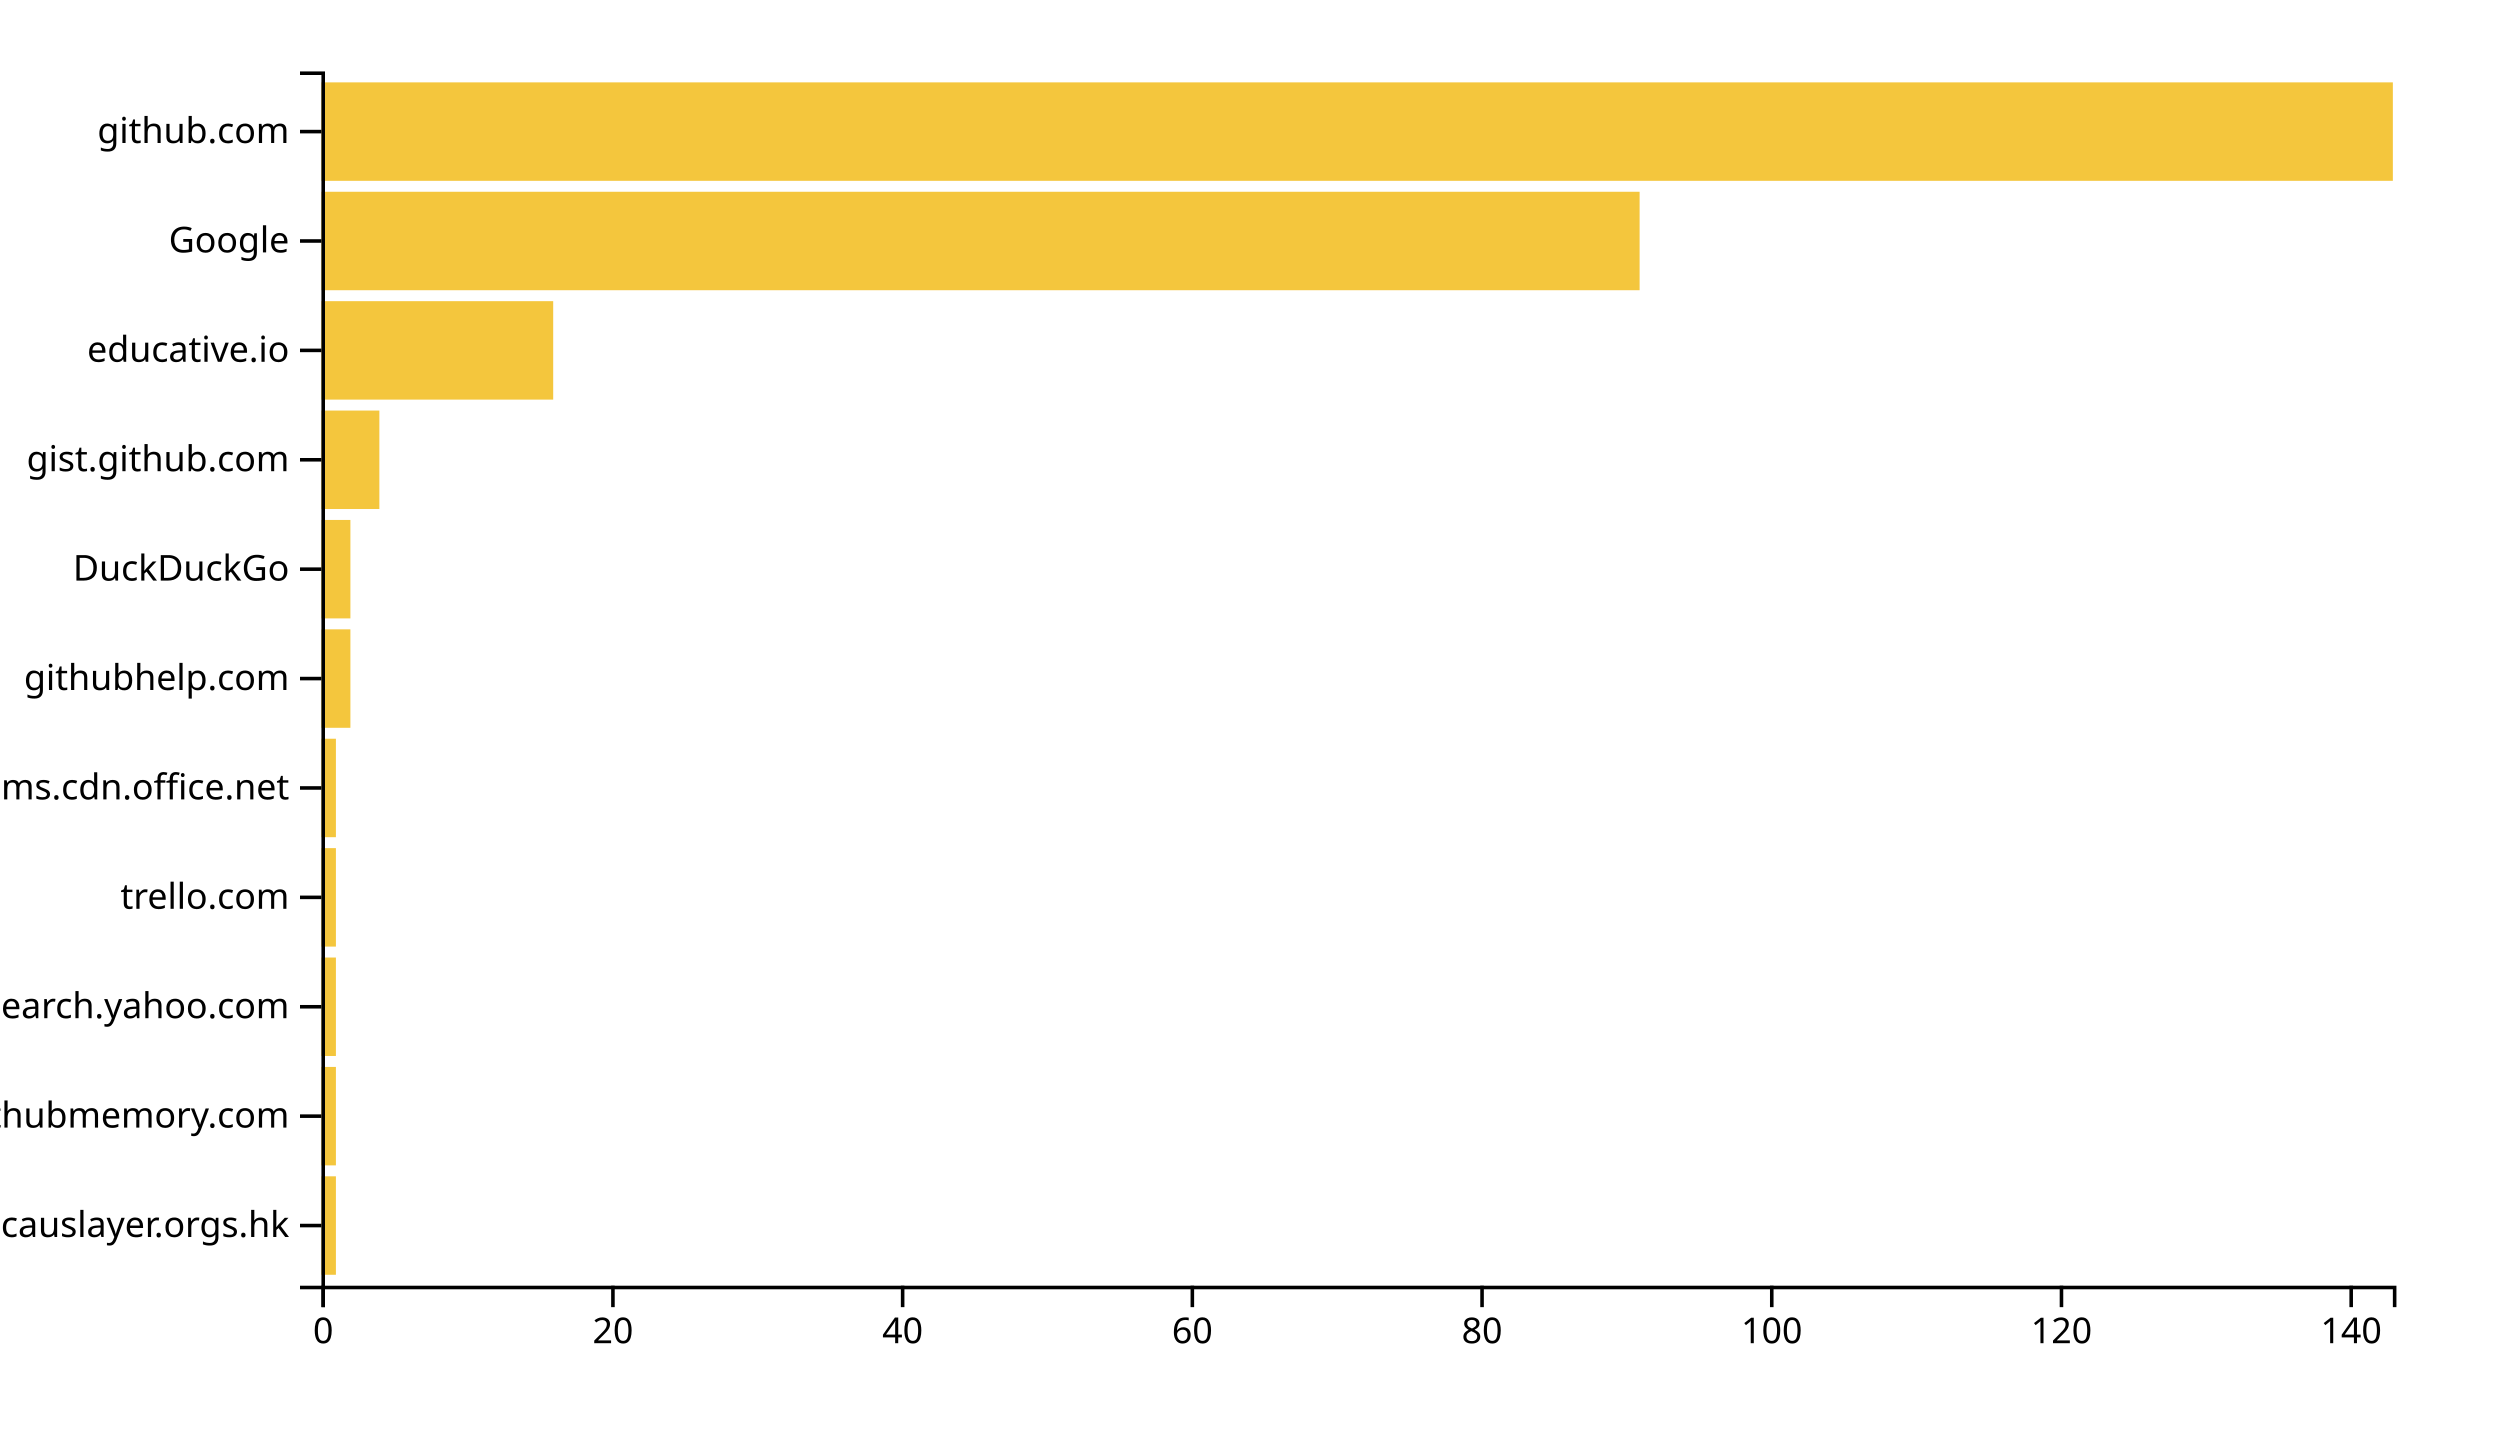
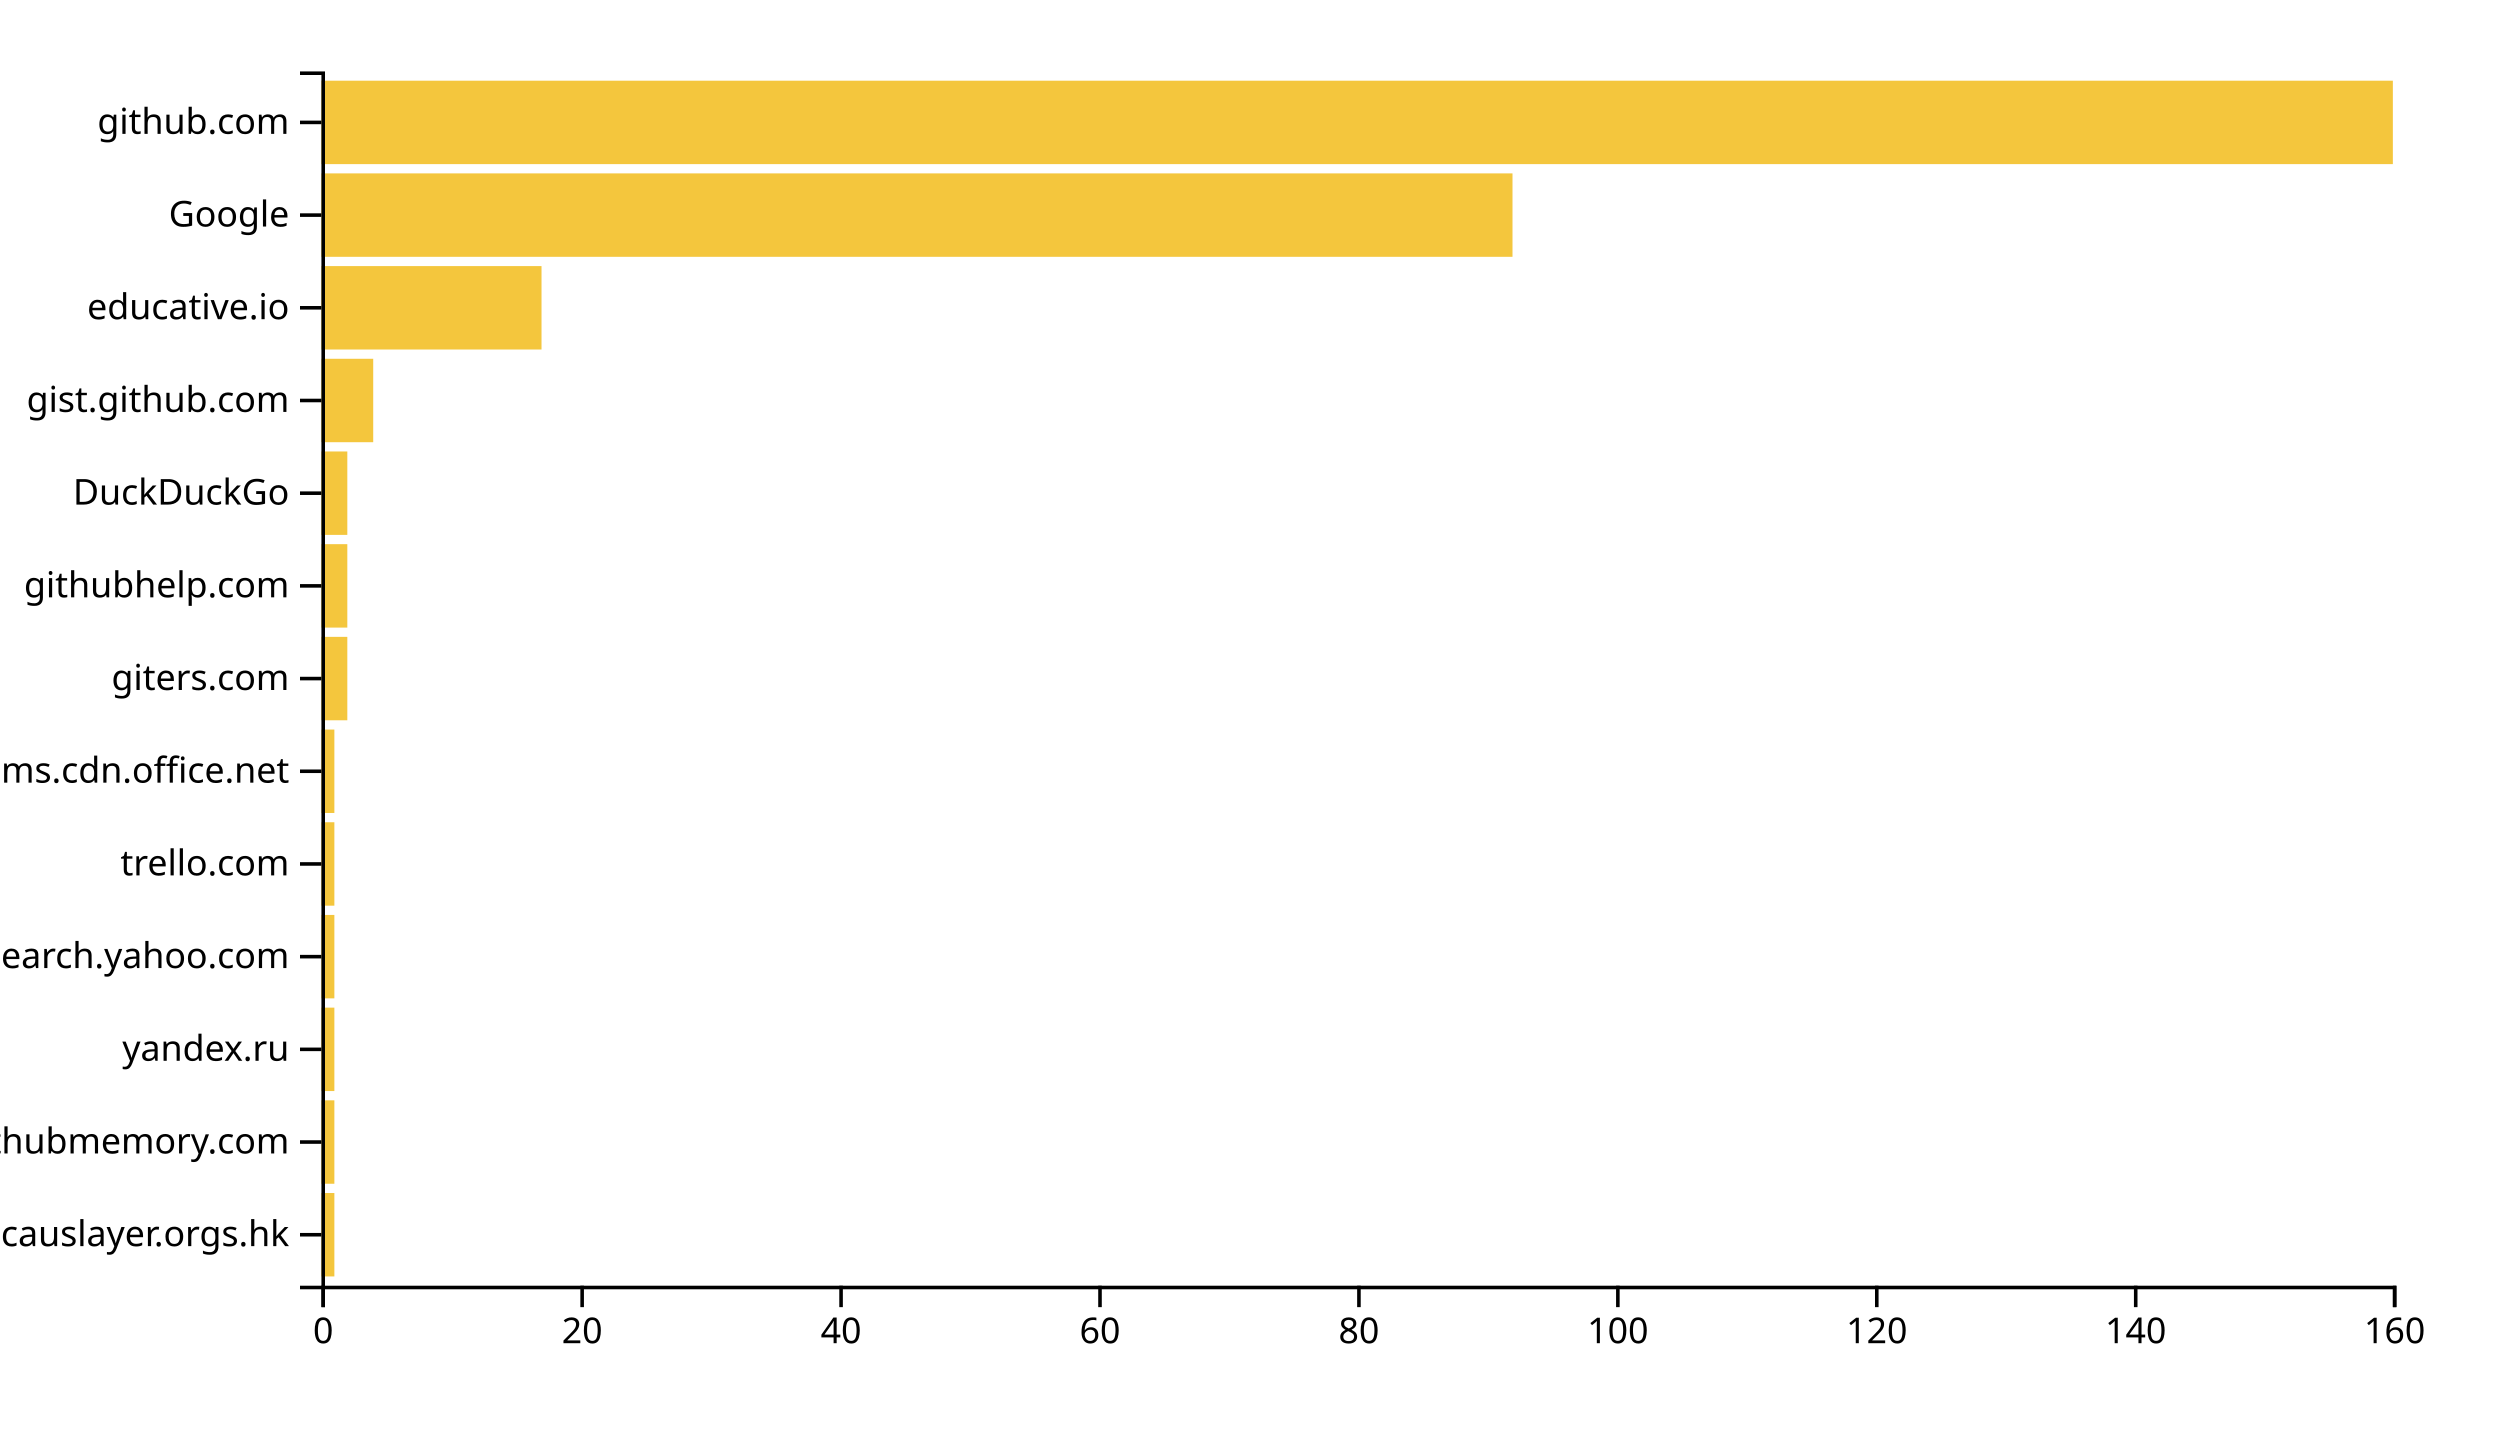
<svg xmlns="http://www.w3.org/2000/svg" width="700" height="400">
  <g transform="translate(90,20)">
-     <rect class="bar" width="4.056" y="309.369" height="27.568" style="fill: #f4c63d; text-anchor: end;" />
-     <rect class="bar" width="4.056" y="278.739" height="27.568" style="fill: #f4c63d; text-anchor: end;" />
-     <rect class="bar" width="4.056" y="248.108" height="27.568" style="fill: #f4c63d; text-anchor: end;" />
-     <rect class="bar" width="4.056" y="217.477" height="27.568" style="fill: #f4c63d; text-anchor: end;" />
-     <rect class="bar" width="4.056" y="186.847" height="27.568" style="fill: #f4c63d; text-anchor: end;" />
-     <rect class="bar" width="8.112" y="156.216" height="27.568" style="fill: #f4c63d; text-anchor: end;" />
-     <rect class="bar" width="8.112" y="125.586" height="27.568" style="fill: #f4c63d; text-anchor: end;" />
-     <rect class="bar" width="16.224" y="94.955" height="27.568" style="fill: #f4c63d; text-anchor: end;" />
-     <rect class="bar" width="64.895" y="64.324" height="27.568" style="fill: #f4c63d; text-anchor: end;" />
-     <rect class="bar" width="369.091" y="33.694" height="27.568" style="fill: #f4c63d; text-anchor: end;" />
-     <rect class="bar" width="580" y="3.063" height="27.568" style="fill: #f4c63d; text-anchor: end;" />
+     <rect class="bar" width="3.625" y="314.046" height="23.359" style="fill: #f4c63d; text-anchor: end;" />
+     <rect class="bar" width="3.625" y="288.092" height="23.359" style="fill: #f4c63d; text-anchor: end;" />
+     <rect class="bar" width="3.625" y="262.137" height="23.359" style="fill: #f4c63d; text-anchor: end;" />
+     <rect class="bar" width="3.625" y="236.183" height="23.359" style="fill: #f4c63d; text-anchor: end;" />
+     <rect class="bar" width="3.625" y="210.229" height="23.359" style="fill: #f4c63d; text-anchor: end;" />
+     <rect class="bar" width="3.625" y="184.275" height="23.359" style="fill: #f4c63d; text-anchor: end;" />
+     <rect class="bar" width="7.25" y="158.321" height="23.359" style="fill: #f4c63d; text-anchor: end;" />
+     <rect class="bar" width="7.25" y="132.366" height="23.359" style="fill: #f4c63d; text-anchor: end;" />
+     <rect class="bar" width="7.25" y="106.412" height="23.359" style="fill: #f4c63d; text-anchor: end;" />
+     <rect class="bar" width="14.5" y="80.458" height="23.359" style="fill: #f4c63d; text-anchor: end;" />
+     <rect class="bar" width="61.625" y="54.504" height="23.359" style="fill: #f4c63d; text-anchor: end;" />
+     <rect class="bar" width="333.5" y="28.55" height="23.359" style="fill: #f4c63d; text-anchor: end;" />
+     <rect class="bar" width="580" y="2.595" height="23.359" style="fill: #f4c63d; text-anchor: end;" />
    <g transform="translate(0,340)" fill="none" font-size="10" font-family="sans-serif" text-anchor="middle">
      <path class="domain" stroke="currentColor" d="M0.5,6V0.5H580.5V6" />
      <g class="tick" opacity="1" transform="translate(0.5,0)">
        <line stroke="currentColor" y2="6" />
        <text fill="currentColor" y="9" dy="0.71em">0</text>
      </g>
-       <g class="tick" opacity="1" transform="translate(81.61888,0)">
+       <g class="tick" opacity="1" transform="translate(73,0)">
        <line stroke="currentColor" y2="6" />
        <text fill="currentColor" y="9" dy="0.71em">20</text>
      </g>
-       <g class="tick" opacity="1" transform="translate(162.7378,0)">
+       <g class="tick" opacity="1" transform="translate(145.5,0)">
        <line stroke="currentColor" y2="6" />
        <text fill="currentColor" y="9" dy="0.71em">40</text>
      </g>
-       <g class="tick" opacity="1" transform="translate(243.8566,0)">
+       <g class="tick" opacity="1" transform="translate(218,0)">
        <line stroke="currentColor" y2="6" />
        <text fill="currentColor" y="9" dy="0.71em">60</text>
      </g>
-       <g class="tick" opacity="1" transform="translate(324.9755,0)">
+       <g class="tick" opacity="1" transform="translate(290.5,0)">
        <line stroke="currentColor" y2="6" />
        <text fill="currentColor" y="9" dy="0.71em">80</text>
      </g>
-       <g class="tick" opacity="1" transform="translate(406.0944,0)">
+       <g class="tick" opacity="1" transform="translate(363,0)">
        <line stroke="currentColor" y2="6" />
        <text fill="currentColor" y="9" dy="0.71em">100</text>
      </g>
-       <g class="tick" opacity="1" transform="translate(487.2133,0)">
+       <g class="tick" opacity="1" transform="translate(435.5,0)">
        <line stroke="currentColor" y2="6" />
        <text fill="currentColor" y="9" dy="0.71em">120</text>
      </g>
-       <g class="tick" opacity="1" transform="translate(568.3322,0)">
+       <g class="tick" opacity="1" transform="translate(508,0)">
        <line stroke="currentColor" y2="6" />
        <text fill="currentColor" y="9" dy="0.71em">140</text>
+       </g>
+       <g class="tick" opacity="1" transform="translate(580.5,0)">
+         <line stroke="currentColor" y2="6" />
+         <text fill="currentColor" y="9" dy="0.71em">160</text>
      </g>
    </g>
    <g fill="none" font-size="10" font-family="sans-serif" text-anchor="end">
      <path class="domain" stroke="currentColor" d="M-6,340.5H0.5V0.5H-6" />
-       <g class="tick" opacity="1" transform="translate(0,323.1532)">
+       <g class="tick" opacity="1" transform="translate(0,325.7252)">
        <line stroke="currentColor" x2="-6" />
        <text fill="currentColor" x="-9" dy="0.32em">causlayer.orgs.hk</text>
      </g>
-       <g class="tick" opacity="1" transform="translate(0,292.5225)">
+       <g class="tick" opacity="1" transform="translate(0,299.771)">
        <line stroke="currentColor" x2="-6" />
        <text fill="currentColor" x="-9" dy="0.32em">githubmemory.com</text>
      </g>
-       <g class="tick" opacity="1" transform="translate(0,261.8919)">
+       <g class="tick" opacity="1" transform="translate(0,273.8168)">
+         <line stroke="currentColor" x2="-6" />
+         <text fill="currentColor" x="-9" dy="0.32em">yandex.ru</text>
+       </g>
+       <g class="tick" opacity="1" transform="translate(0,247.8626)">
        <line stroke="currentColor" x2="-6" />
        <text fill="currentColor" x="-9" dy="0.32em">it.search.yahoo.com</text>
      </g>
-       <g class="tick" opacity="1" transform="translate(0,231.2613)">
+       <g class="tick" opacity="1" transform="translate(0,221.9084)">
        <line stroke="currentColor" x2="-6" />
        <text fill="currentColor" x="-9" dy="0.32em">trello.com</text>
      </g>
-       <g class="tick" opacity="1" transform="translate(0,200.6306)">
+       <g class="tick" opacity="1" transform="translate(0,195.9542)">
        <line stroke="currentColor" x2="-6" />
        <text fill="currentColor" x="-9" dy="0.32em">statics.teams.cdn.office.net</text>
      </g>
      <g class="tick" opacity="1" transform="translate(0,170)">
        <line stroke="currentColor" x2="-6" />
+         <text fill="currentColor" x="-9" dy="0.32em">giters.com</text>
+       </g>
+       <g class="tick" opacity="1" transform="translate(0,144.0458)">
+         <line stroke="currentColor" x2="-6" />
        <text fill="currentColor" x="-9" dy="0.32em">githubhelp.com</text>
      </g>
-       <g class="tick" opacity="1" transform="translate(0,139.3694)">
+       <g class="tick" opacity="1" transform="translate(0,118.0916)">
        <line stroke="currentColor" x2="-6" />
        <text fill="currentColor" x="-9" dy="0.32em">DuckDuckGo</text>
      </g>
-       <g class="tick" opacity="1" transform="translate(0,108.7387)">
+       <g class="tick" opacity="1" transform="translate(0,92.1374)">
        <line stroke="currentColor" x2="-6" />
        <text fill="currentColor" x="-9" dy="0.32em">gist.github.com</text>
      </g>
-       <g class="tick" opacity="1" transform="translate(0,78.10811)">
+       <g class="tick" opacity="1" transform="translate(0,66.18321)">
        <line stroke="currentColor" x2="-6" />
        <text fill="currentColor" x="-9" dy="0.32em">educative.io</text>
      </g>
-       <g class="tick" opacity="1" transform="translate(0,47.47748)">
+       <g class="tick" opacity="1" transform="translate(0,40.22901)">
        <line stroke="currentColor" x2="-6" />
        <text fill="currentColor" x="-9" dy="0.32em">Google</text>
      </g>
-       <g class="tick" opacity="1" transform="translate(0,16.84685)">
+       <g class="tick" opacity="1" transform="translate(0,14.27481)">
        <line stroke="currentColor" x2="-6" />
        <text fill="currentColor" x="-9" dy="0.32em">github.com</text>
      </g>
    </g>
  </g>
</svg>
